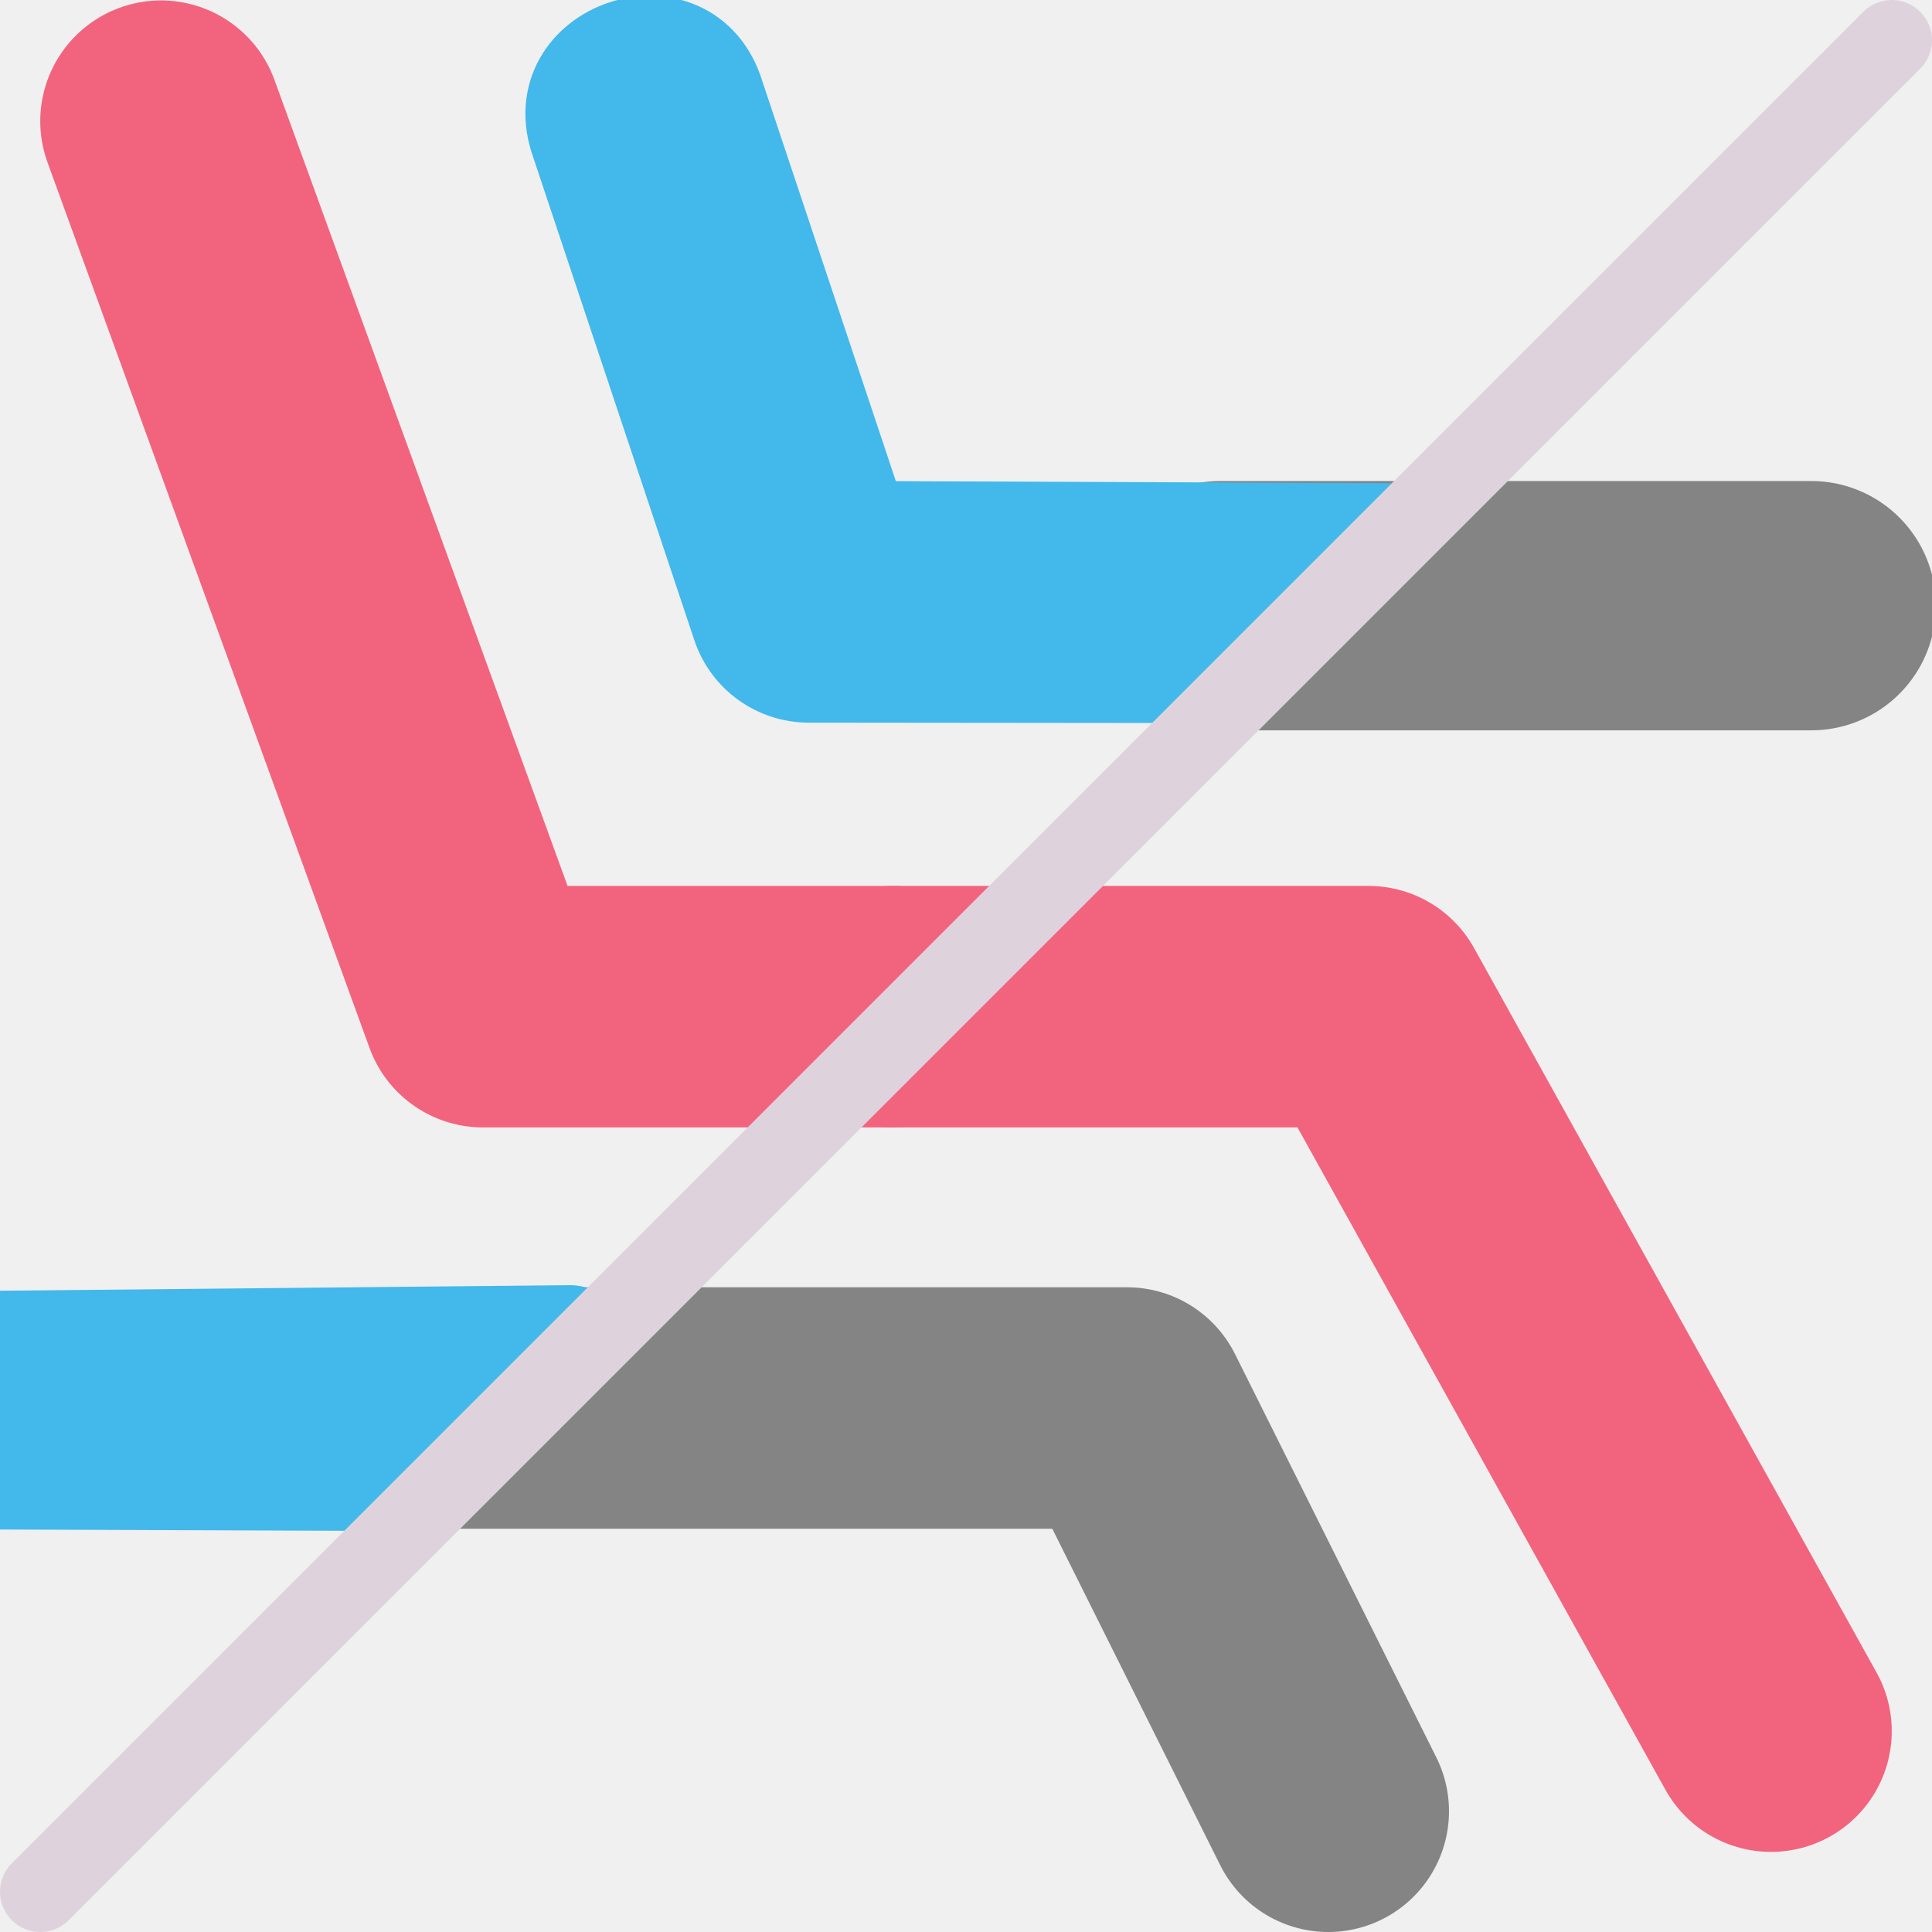
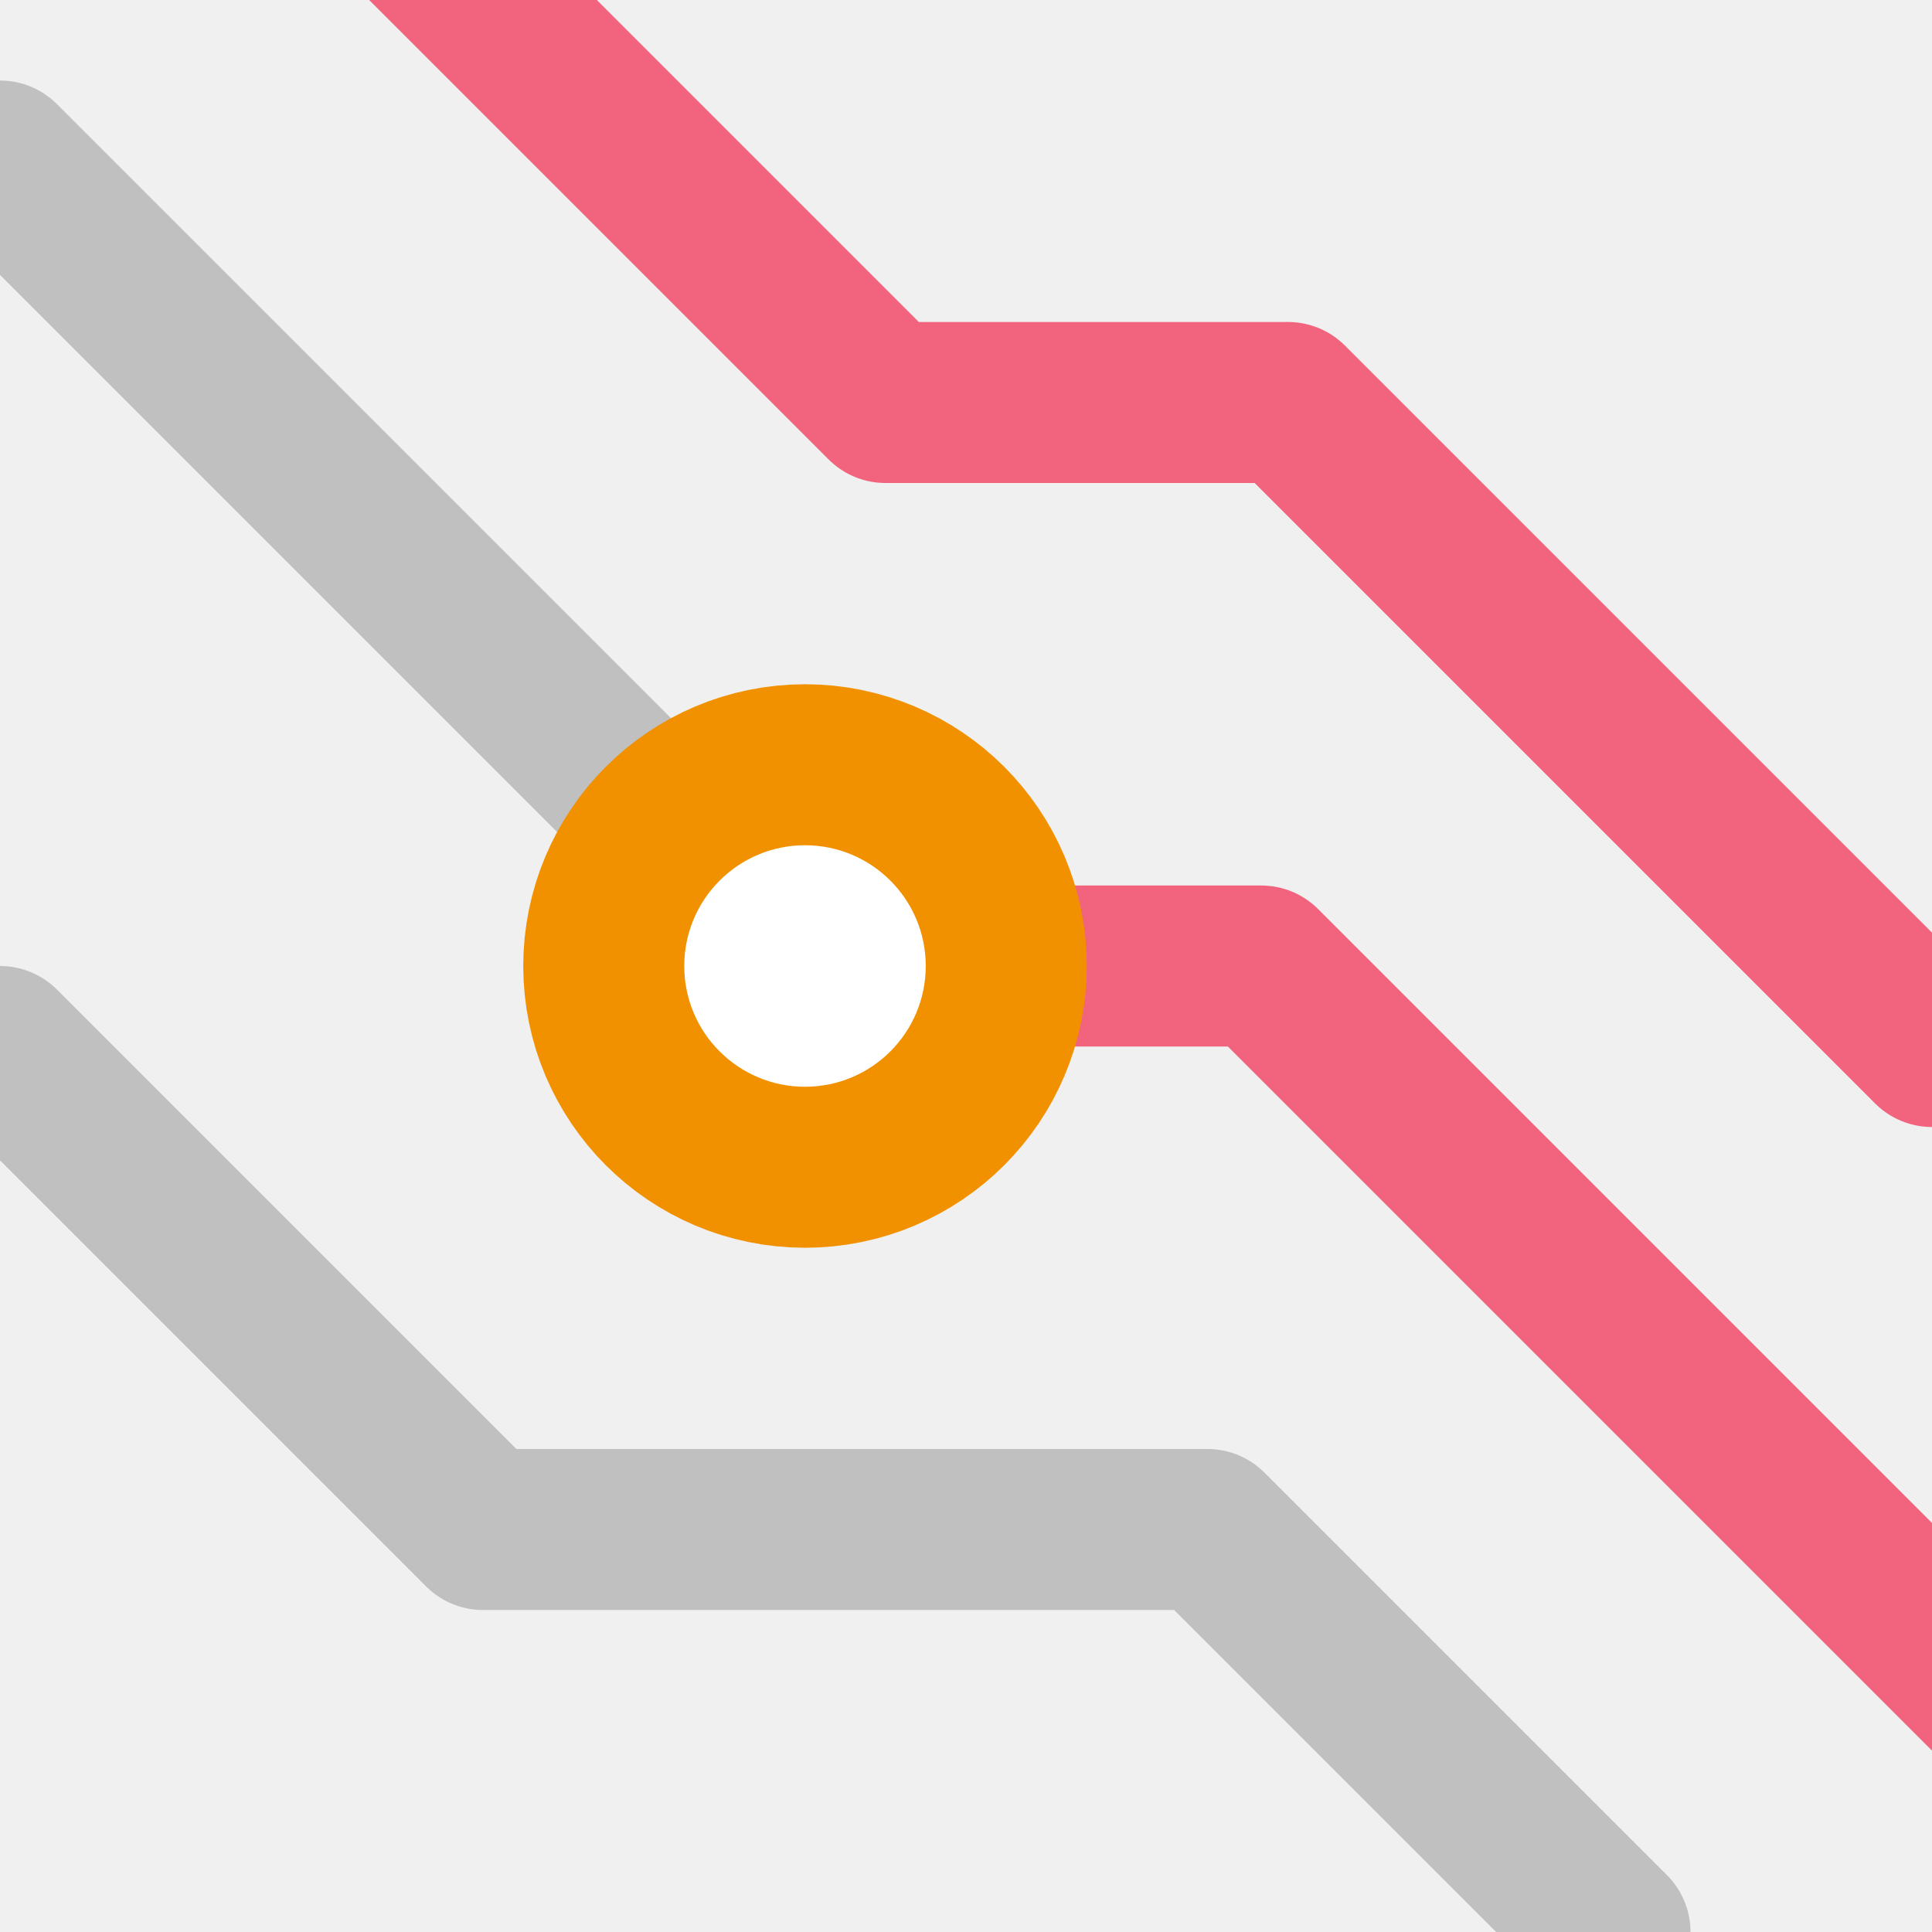
<svg xmlns="http://www.w3.org/2000/svg" xmlns:xlink="http://www.w3.org/1999/xlink" id="Слой_1" data-name="Слой 1" viewBox="0 0 24 24" version="1.1">
  <defs id="defs3124">
    <linearGradient id="linearGradient6193" x1="18" y1="21.493" x2="5.118" y2="21.493" gradientUnits="userSpaceOnUse">
      <stop offset="0" stop-color="#ececec" id="stop6189" />
      <stop offset="1" stop-color="#c6c6c5" id="stop6191" style="stop-color:#DED3DD;stop-opacity:1" />
    </linearGradient>
    <style id="style3116">.cls-1,.cls-2,.cls-3,.cls-5{fill:none;stroke-linecap:round;stroke-linejoin:round;}.cls-1,.cls-2,.cls-3{stroke-width:2px;}.cls-1{stroke:url(#Безымянный_градиент_19);}.cls-2{stroke:#42B8EB;}.cls-3{stroke:url(#Безымянный_градиент_19-2);}.cls-4{fill:#f2647e;}.cls-5{stroke:#DED3DD;}</style>
    <linearGradient id="Безымянный_градиент_19" x1="18" y1="21.493" x2="5.118" y2="21.493" gradientUnits="userSpaceOnUse">
      <stop offset="0" stop-color="#ececec" id="stop3118" style="stop-color:#c6c6c5;stop-opacity:1" />
      <stop offset="1" stop-color="#c6c6c5" id="stop3120" style="stop-color:#DED3DD;stop-opacity:1" />
    </linearGradient>
    <linearGradient id="Безымянный_градиент_19-2" x1="23" y1="9" x2="17" y2="9" xlink:href="#%D0%91%D0%B5%D0%B7%D1%8B%D0%BC%D1%8F%D0%BD%D0%BD%D1%8B%D0%B9_%D0%B3%D1%80%D0%B0%D0%B4%D0%B8%D0%B5%D0%BD%D1%82_19" />
  </defs>
-   <path id="polyline3128" style="fill:none;stroke:#848484;stroke-width:3;stroke-linecap:round;stroke-linejoin:round;stroke-miterlimit:4;stroke-dasharray:none;stroke-opacity:1" d="M 16.5,22.5 14,17.491 H 5.118" />
-   <path id="polyline3130" style="fill:none;stroke:#f2647e;stroke-width:3;stroke-linecap:round;stroke-linejoin:round;stroke-miterlimit:4;stroke-dasharray:none;stroke-opacity:1" d="M 11.092,12.505 H 17 l 5,9" />
-   <polyline class="cls-2" points="3 3 7 14 12.092 14" id="polyline3132" transform="translate(-1,-1.494632)" style="stroke-width:3;stroke-miterlimit:4;stroke-dasharray:none;stroke:#f2647e;stroke-opacity:1" />
-   <line class="cls-3" x1="15.16" y1="7.524" x2="22.5" y2="7.524" id="line3134" style="stroke:#848484;stroke-width:3.097;stroke-linecap:round;stroke-miterlimit:4;stroke-dasharray:none;stroke-opacity:1" />
-   <path class="cls-4" d="m 15.047,8.482 -5,-0.005 C 9.617,8.477 9.235,8.202 9.099,7.793 l -2,-5.995 c -0.471,-1.288 1.499,-1.946 1.896,-0.633 l 1.773,5.311 6.477,0.026 C 17.797,6.505 16.5,6.976 16,7.476 15.793,7.83 15.314,8.17 15.047,8.482 Z" id="path3136" style="stroke:#42B8EB;stroke-opacity:1;fill:#42B8EB;fill-opacity:1" />
-   <path class="cls-4" d="m 4.491,18.517 -4.523,-0.017 c -1.333,-0.005 -1.282,-1.953 0.051,-1.966 l 7.066,-0.069 c 0.553,-0.005 -2.041,2.054 -2.594,2.052 z" id="path3138" style="fill:#42B8EB;fill-opacity:1;stroke:#42B8EB;stroke-linecap:square;stroke-opacity:1" />
-   <line class="cls-3" x1="0.5" y1="23.5" x2="23.5" y2="0.5" id="line158655" style="fill:none;stroke:#DED3DD;stroke-width:1;stroke-linecap:round;stroke-linejoin:round;stroke-miterlimit:4;stroke-dasharray:none;stroke-opacity:1" />
+   <path style="fill:none;stroke:#f2647e;stroke-width:2;stroke-linecap:round;stroke-linejoin:round;stroke-miterlimit:4;stroke-dasharray:none;stroke-opacity:1" d="m 10.167,12 h 5.5 l 9,9" id="path1554" />
+   <path style="fill:none;stroke:#c0c0c0;stroke-width:2;stroke-linecap:round;stroke-linejoin:round;stroke-miterlimit:4;stroke-dasharray:none;stroke-opacity:1" d="m 1,3.495 2,2 8,8" id="polyline3132" transform="translate(-1,-1.494632)" />
+   <path id="polyline3132-3" style="fill:none;stroke:#f2647e;stroke-width:2;stroke-linecap:round;stroke-linejoin:round;stroke-miterlimit:4;stroke-dasharray:none;stroke-opacity:1" d="m 5,-1 6,6 m 0,0 h 5 l 8,8" />
+   <path id="polyline3132-3-6" style="fill:none;stroke:#c0c0c0;stroke-width:2;stroke-linecap:round;stroke-linejoin:round;stroke-miterlimit:4;stroke-dasharray:none;stroke-opacity:1" d="m 0,13 6,6 m 0,0 h 9 l 5,5" />
+   <circle style="fill:#ffffff;fill-opacity:1;stroke:#f29100;stroke-width:4;stroke-linecap:butt;stroke-linejoin:miter;stroke-miterlimit:0;stroke-dasharray:none;stroke-opacity:1;paint-order:markers stroke fill" id="path991" cy="12" cx="10" r="1.5" />
</svg>
